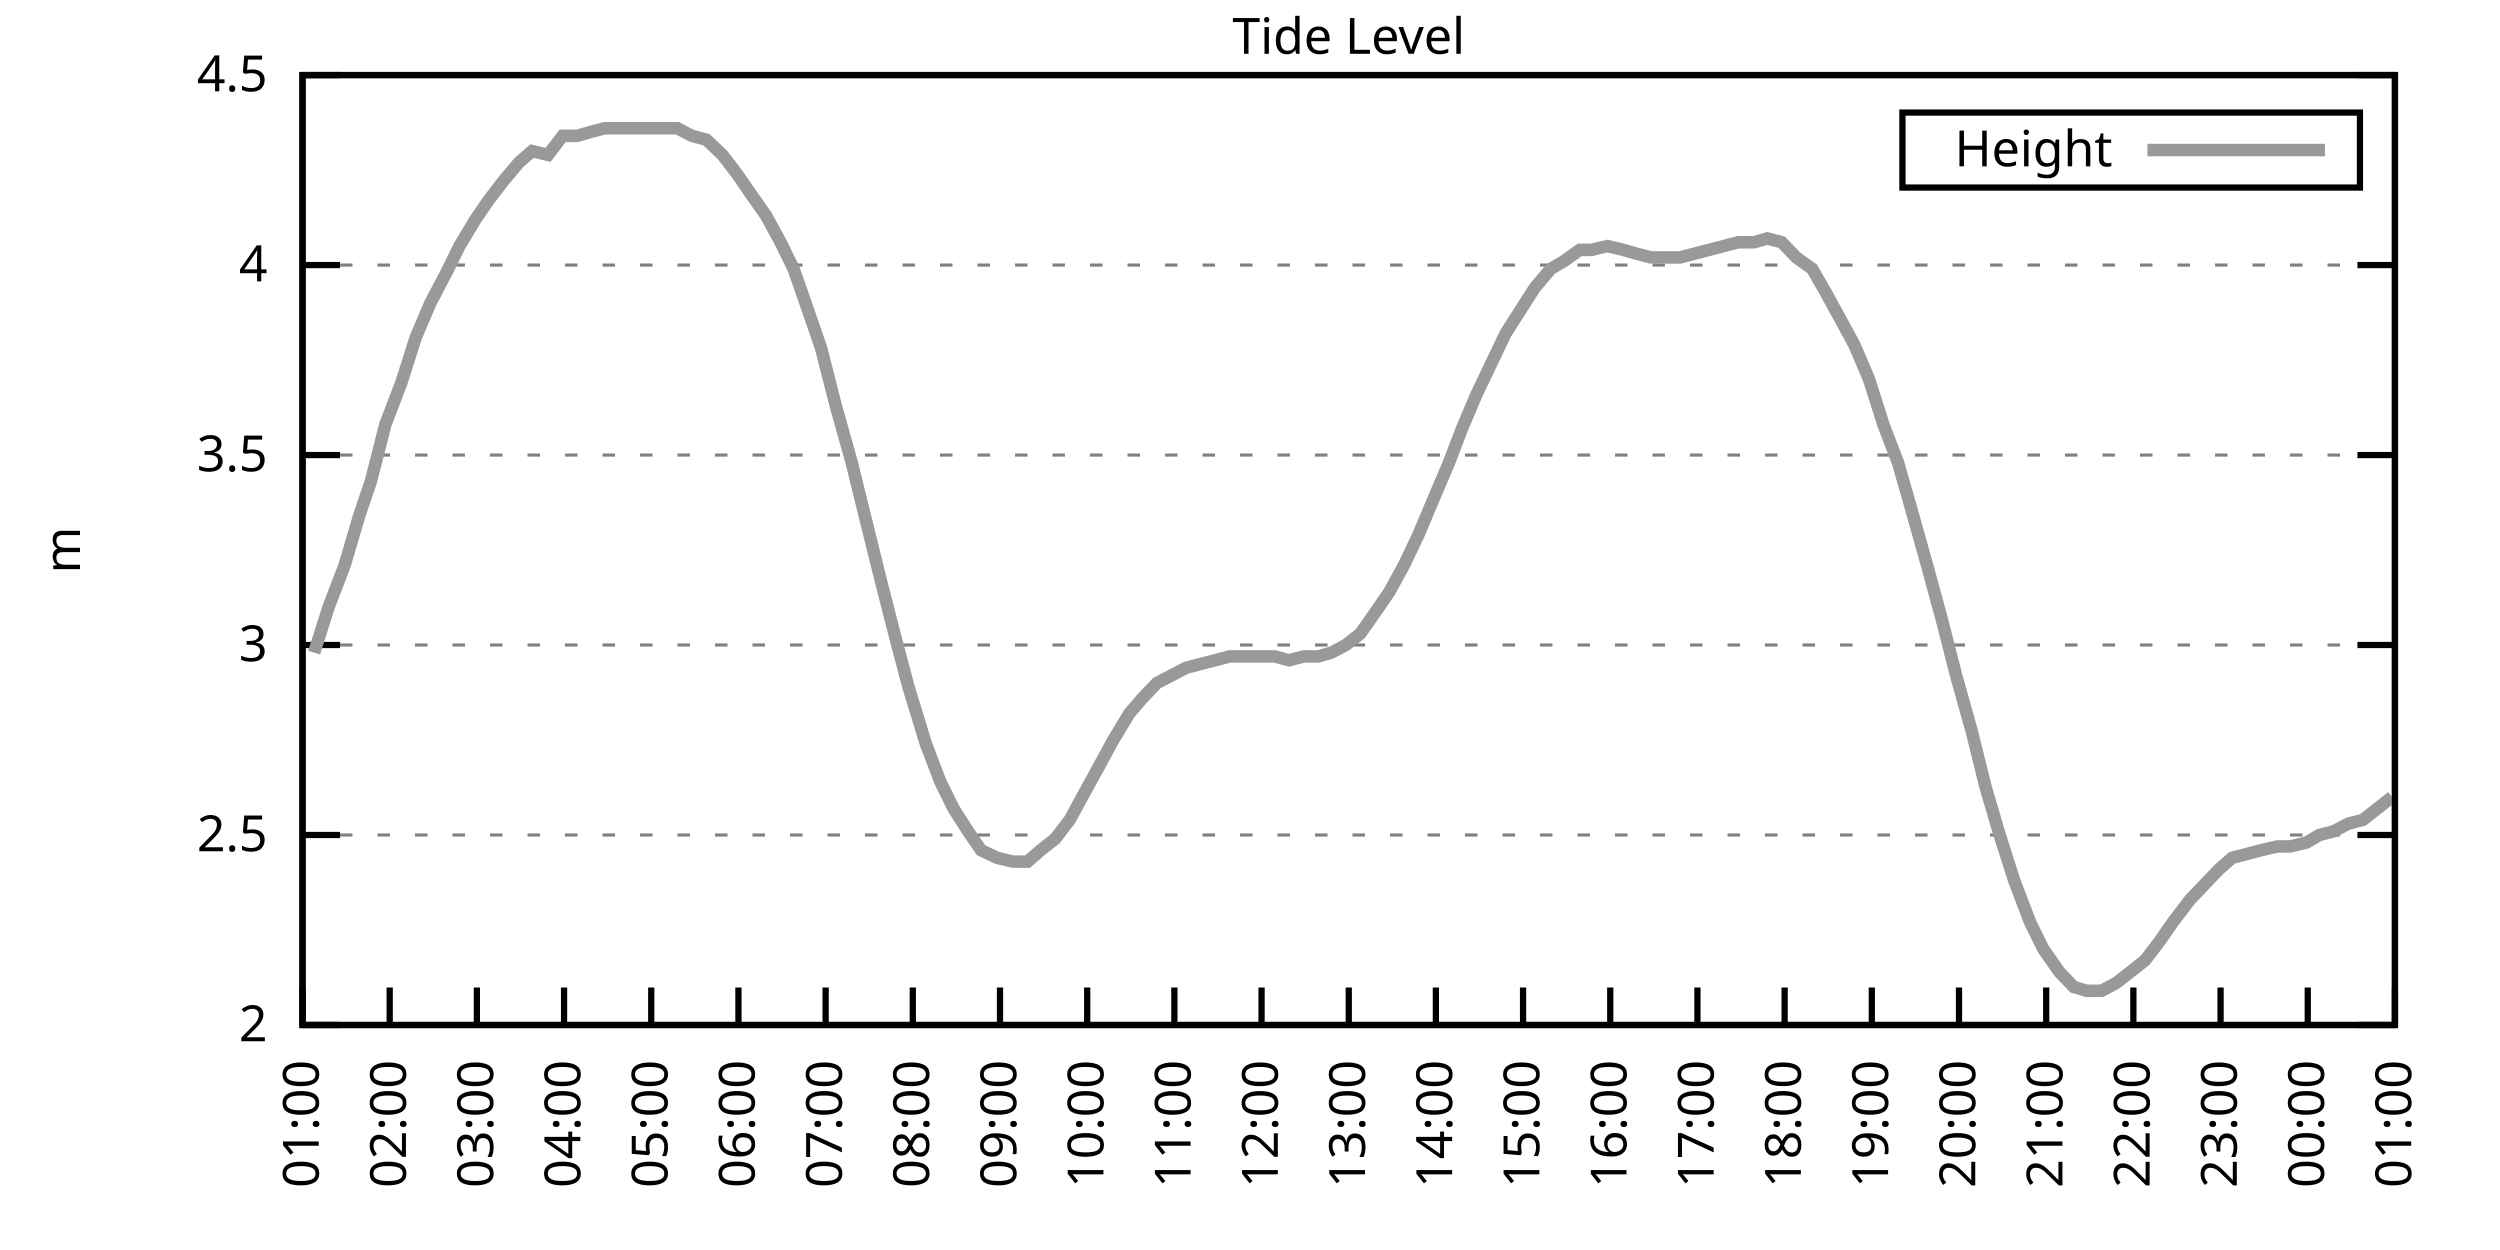
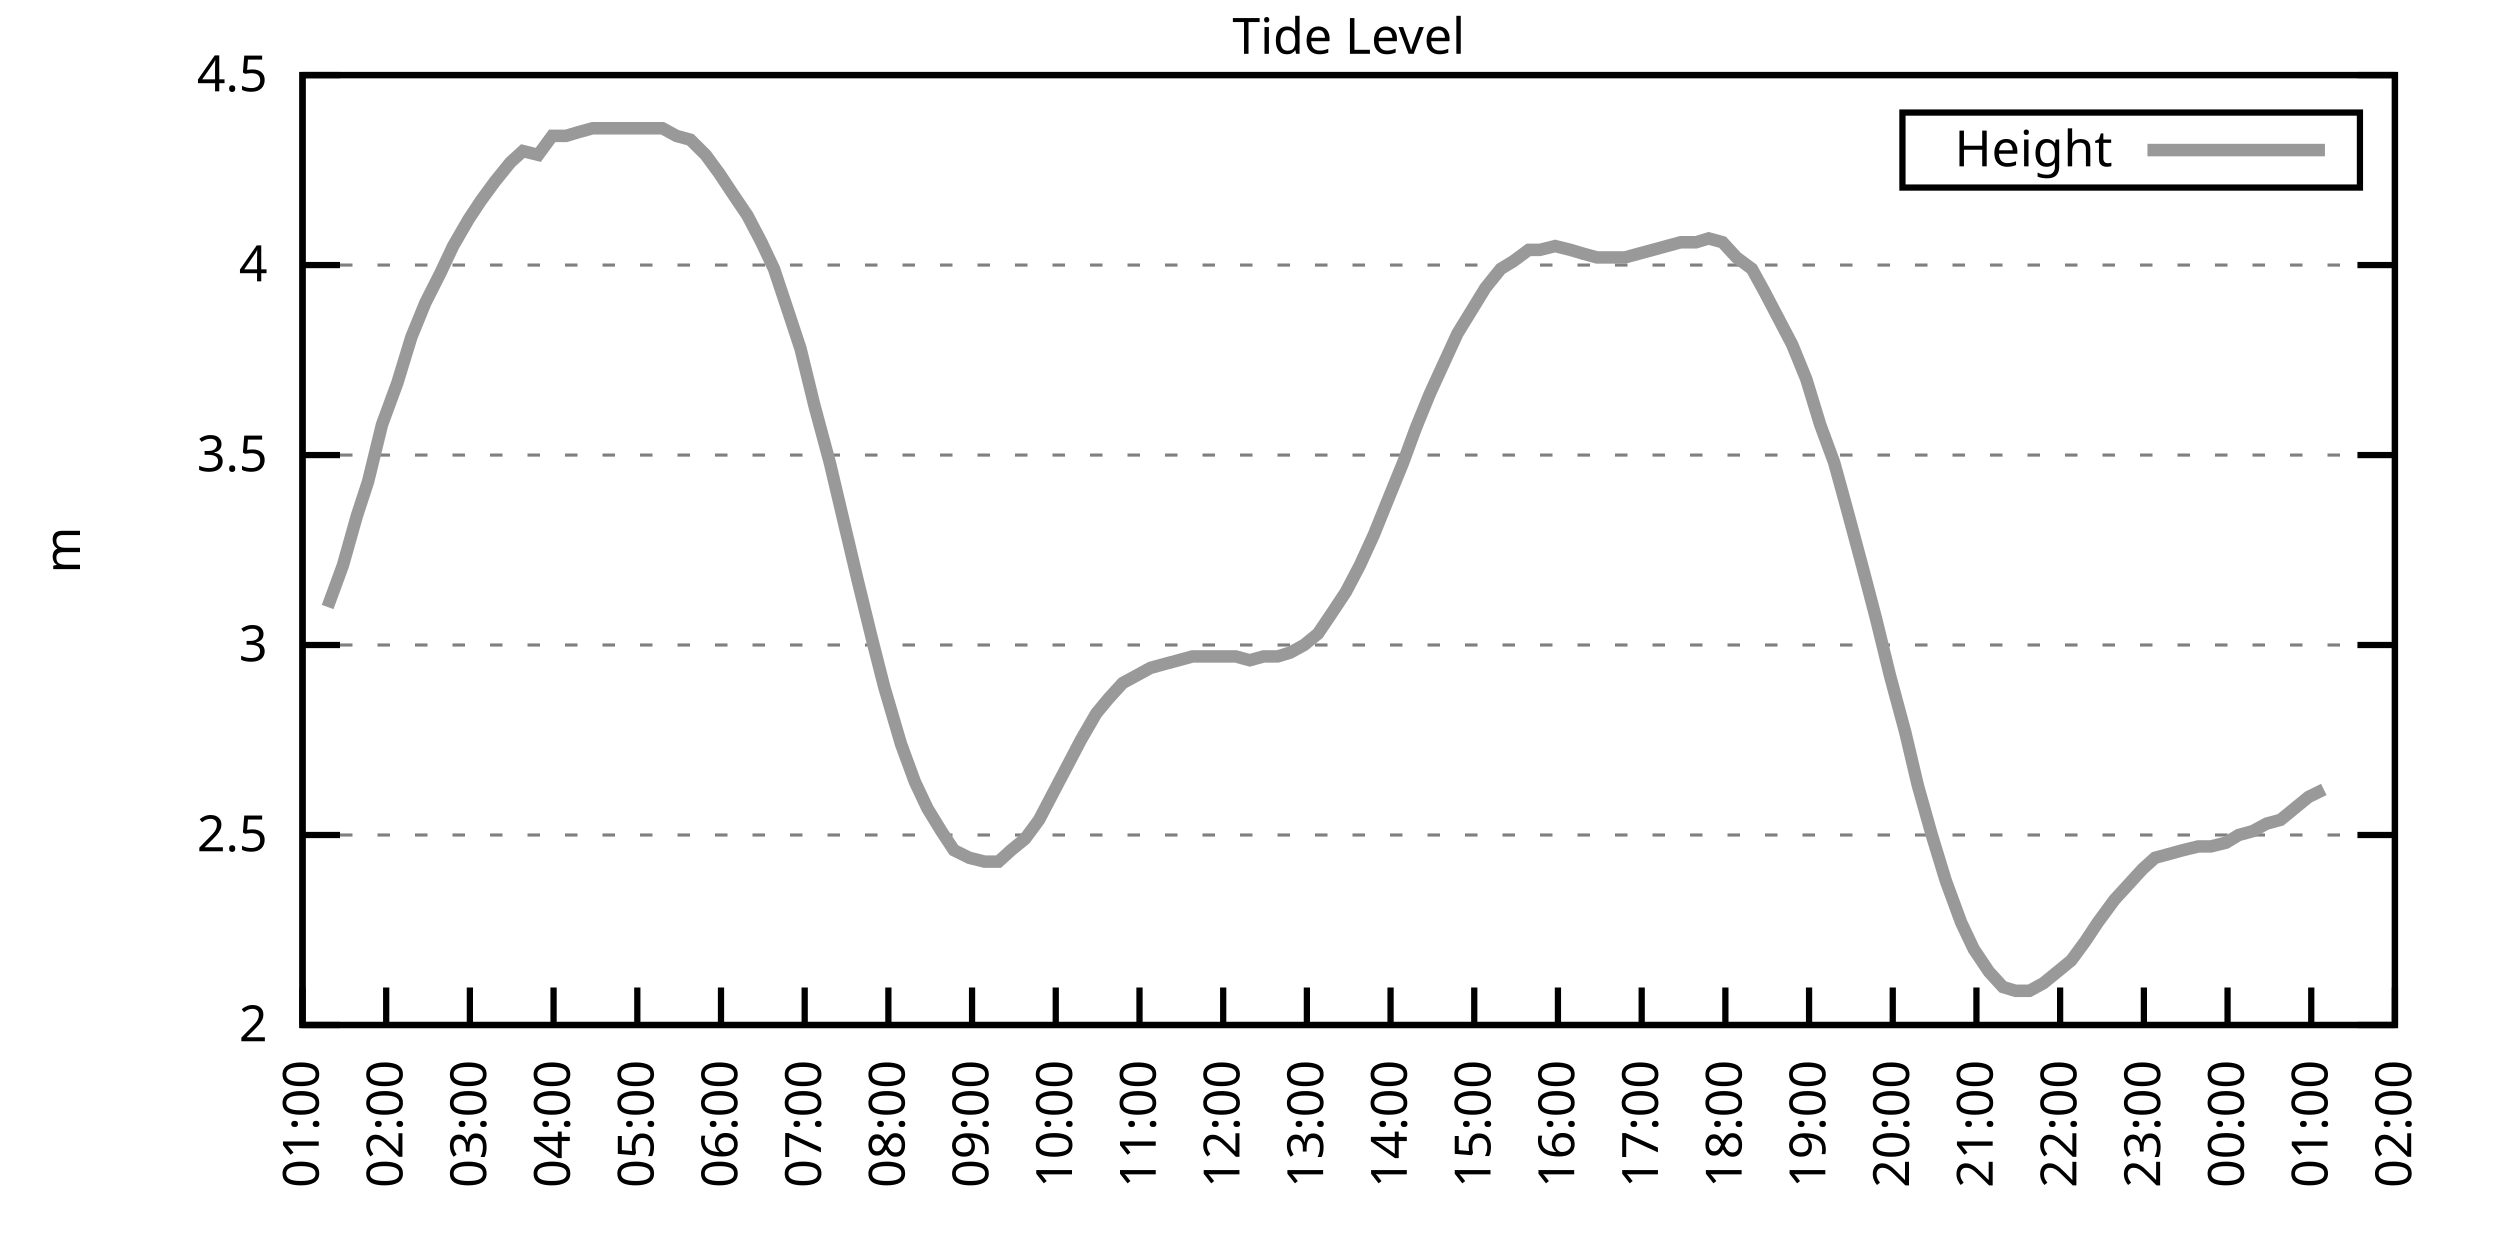
<svg xmlns="http://www.w3.org/2000/svg" xmlns:xlink="http://www.w3.org/1999/xlink" width="400" height="200" viewBox="0 0 400 200">
  <g id="gnuplot_canvas">
    <rect x="0" y="0" width="400" height="200" fill="none" />
    <defs>
      <circle id="gpDot" r="0.5" stroke-width="0.5" stroke="currentColor" />
      <path id="gpPt0" stroke-width="0.333" stroke="currentColor" d="M-1,0 h2 M0,-1 v2" />
      <path id="gpPt1" stroke-width="0.333" stroke="currentColor" d="M-1,-1 L1,1 M1,-1 L-1,1" />
      <path id="gpPt2" stroke-width="0.333" stroke="currentColor" d="M-1,0 L1,0 M0,-1 L0,1 M-1,-1 L1,1 M-1,1 L1,-1" />
      <rect id="gpPt3" stroke-width="0.333" stroke="currentColor" x="-1" y="-1" width="2" height="2" />
      <rect id="gpPt4" stroke-width="0.333" stroke="currentColor" fill="currentColor" x="-1" y="-1" width="2" height="2" />
      <circle id="gpPt5" stroke-width="0.333" stroke="currentColor" cx="0" cy="0" r="1" />
      <use xlink:href="#gpPt5" id="gpPt6" fill="currentColor" stroke="none" />
      <path id="gpPt7" stroke-width="0.333" stroke="currentColor" d="M0,-1.33 L-1.33,0.67 L1.33,0.67 z" />
      <use xlink:href="#gpPt7" id="gpPt8" fill="currentColor" stroke="none" />
      <use xlink:href="#gpPt7" id="gpPt9" stroke="currentColor" transform="rotate(180)" />
      <use xlink:href="#gpPt9" id="gpPt10" fill="currentColor" stroke="none" />
      <use xlink:href="#gpPt3" id="gpPt11" stroke="currentColor" transform="rotate(45)" />
      <use xlink:href="#gpPt11" id="gpPt12" fill="currentColor" stroke="none" />
      <path id="gpPt13" stroke-width="0.333" stroke="currentColor" d="M0,1.330 L1.265,0.411 L0.782,-1.067 L-0.782,-1.076 L-1.265,0.411 z" />
      <use xlink:href="#gpPt13" id="gpPt14" fill="currentColor" stroke="none" />
      <filter id="textbox" filterUnits="objectBoundingBox" x="0" y="0" height="1" width="1">
        <feFlood flood-color="white" flood-opacity="1" result="bgnd" />
        <feComposite in="SourceGraphic" in2="bgnd" operator="atop" />
      </filter>
      <filter id="greybox" filterUnits="objectBoundingBox" x="0" y="0" height="1" width="1">
        <feFlood flood-color="lightgrey" flood-opacity="1" result="grey" />
        <feComposite in="SourceGraphic" in2="grey" operator="atop" />
      </filter>
    </defs>
    <g fill="none" color="white" stroke="currentColor" stroke-width="1.00" stroke-linecap="butt" stroke-linejoin="miter">
</g>
    <g fill="none" color="black" stroke="currentColor" stroke-width="1.00" stroke-linecap="butt" stroke-linejoin="miter">
      <g stroke="none" shape-rendering="crispEdges">
        <polygon fill="rgb(255, 255, 255)" points="48.40,164.00 383.18,164.00 383.18,12.02 48.40,12.02 " />
      </g>
    </g>
    <g fill="none" color="black" stroke="currentColor" stroke-width="1.00" stroke-linecap="butt" stroke-linejoin="miter">
</g>
    <g fill="none" color="black" stroke="black" stroke-width="0.50" stroke-linecap="butt" stroke-linejoin="miter">
</g>
    <g fill="none" color="gray" stroke="currentColor" stroke-width="0.50" stroke-linecap="butt" stroke-linejoin="miter">
      <path stroke="gray" stroke-dasharray="2,4" class="gridline" d="M48.40,164.00 L383.19,164.00  " />
    </g>
    <g fill="none" color="gray" stroke="gray" stroke-width="1.00" stroke-linecap="butt" stroke-linejoin="miter">
</g>
    <g fill="none" color="black" stroke="currentColor" stroke-width="1.00" stroke-linecap="butt" stroke-linejoin="miter">
      <path stroke="black" d="M48.40,164.00 L54.40,164.00 M383.19,164.00 L377.19,164.00  " />
      <g transform="translate(42.80,166.60)" stroke="none" fill="black" font-family="Sans" font-size="8.00" text-anchor="end">
        <text>
          <tspan font-family="Sans"> 2</tspan>
        </text>
      </g>
    </g>
    <g fill="none" color="black" stroke="currentColor" stroke-width="1.00" stroke-linecap="butt" stroke-linejoin="miter">
</g>
    <g fill="none" color="black" stroke="black" stroke-width="0.50" stroke-linecap="butt" stroke-linejoin="miter">
</g>
    <g fill="none" color="gray" stroke="currentColor" stroke-width="0.50" stroke-linecap="butt" stroke-linejoin="miter">
      <path stroke="gray" stroke-dasharray="2,4" class="gridline" d="M48.40,133.60 L383.19,133.60  " />
    </g>
    <g fill="none" color="gray" stroke="gray" stroke-width="1.00" stroke-linecap="butt" stroke-linejoin="miter">
</g>
    <g fill="none" color="black" stroke="currentColor" stroke-width="1.00" stroke-linecap="butt" stroke-linejoin="miter">
      <path stroke="black" d="M48.40,133.60 L54.40,133.60 M383.19,133.60 L377.19,133.60  " />
      <g transform="translate(42.80,136.20)" stroke="none" fill="black" font-family="Sans" font-size="8.00" text-anchor="end">
        <text>
          <tspan font-family="Sans"> 2.5</tspan>
        </text>
      </g>
    </g>
    <g fill="none" color="black" stroke="currentColor" stroke-width="1.00" stroke-linecap="butt" stroke-linejoin="miter">
</g>
    <g fill="none" color="black" stroke="black" stroke-width="0.50" stroke-linecap="butt" stroke-linejoin="miter">
</g>
    <g fill="none" color="gray" stroke="currentColor" stroke-width="0.50" stroke-linecap="butt" stroke-linejoin="miter">
      <path stroke="gray" stroke-dasharray="2,4" class="gridline" d="M48.40,103.20 L383.19,103.20  " />
    </g>
    <g fill="none" color="gray" stroke="gray" stroke-width="1.00" stroke-linecap="butt" stroke-linejoin="miter">
</g>
    <g fill="none" color="black" stroke="currentColor" stroke-width="1.00" stroke-linecap="butt" stroke-linejoin="miter">
      <path stroke="black" d="M48.40,103.20 L54.40,103.20 M383.19,103.20 L377.19,103.20  " />
      <g transform="translate(42.80,105.80)" stroke="none" fill="black" font-family="Sans" font-size="8.00" text-anchor="end">
        <text>
          <tspan font-family="Sans"> 3</tspan>
        </text>
      </g>
    </g>
    <g fill="none" color="black" stroke="currentColor" stroke-width="1.00" stroke-linecap="butt" stroke-linejoin="miter">
</g>
    <g fill="none" color="black" stroke="black" stroke-width="0.50" stroke-linecap="butt" stroke-linejoin="miter">
</g>
    <g fill="none" color="gray" stroke="currentColor" stroke-width="0.50" stroke-linecap="butt" stroke-linejoin="miter">
      <path stroke="gray" stroke-dasharray="2,4" class="gridline" d="M48.40,72.81 L383.19,72.81  " />
    </g>
    <g fill="none" color="gray" stroke="gray" stroke-width="1.00" stroke-linecap="butt" stroke-linejoin="miter">
</g>
    <g fill="none" color="black" stroke="currentColor" stroke-width="1.00" stroke-linecap="butt" stroke-linejoin="miter">
      <path stroke="black" d="M48.40,72.81 L54.40,72.81 M383.19,72.81 L377.19,72.81  " />
      <g transform="translate(42.80,75.41)" stroke="none" fill="black" font-family="Sans" font-size="8.00" text-anchor="end">
        <text>
          <tspan font-family="Sans"> 3.5</tspan>
        </text>
      </g>
    </g>
    <g fill="none" color="black" stroke="currentColor" stroke-width="1.00" stroke-linecap="butt" stroke-linejoin="miter">
</g>
    <g fill="none" color="black" stroke="black" stroke-width="0.50" stroke-linecap="butt" stroke-linejoin="miter">
</g>
    <g fill="none" color="gray" stroke="currentColor" stroke-width="0.50" stroke-linecap="butt" stroke-linejoin="miter">
      <path stroke="gray" stroke-dasharray="2,4" class="gridline" d="M48.40,42.41 L383.19,42.41  " />
    </g>
    <g fill="none" color="gray" stroke="gray" stroke-width="1.00" stroke-linecap="butt" stroke-linejoin="miter">
</g>
    <g fill="none" color="black" stroke="currentColor" stroke-width="1.00" stroke-linecap="butt" stroke-linejoin="miter">
      <path stroke="black" d="M48.40,42.41 L54.40,42.41 M383.19,42.41 L377.19,42.41  " />
      <g transform="translate(42.80,45.01)" stroke="none" fill="black" font-family="Sans" font-size="8.00" text-anchor="end">
        <text>
          <tspan font-family="Sans"> 4</tspan>
        </text>
      </g>
    </g>
    <g fill="none" color="black" stroke="currentColor" stroke-width="1.00" stroke-linecap="butt" stroke-linejoin="miter">
</g>
    <g fill="none" color="black" stroke="black" stroke-width="0.50" stroke-linecap="butt" stroke-linejoin="miter">
</g>
    <g fill="none" color="gray" stroke="currentColor" stroke-width="0.50" stroke-linecap="butt" stroke-linejoin="miter">
      <path stroke="gray" stroke-dasharray="2,4" class="gridline" d="M48.40,12.01 L383.19,12.01  " />
    </g>
    <g fill="none" color="gray" stroke="gray" stroke-width="1.00" stroke-linecap="butt" stroke-linejoin="miter">
</g>
    <g fill="none" color="black" stroke="currentColor" stroke-width="1.00" stroke-linecap="butt" stroke-linejoin="miter">
      <path stroke="black" d="M48.40,12.01 L54.40,12.01 M383.19,12.01 L377.19,12.01  " />
      <g transform="translate(42.80,14.61)" stroke="none" fill="black" font-family="Sans" font-size="8.00" text-anchor="end">
        <text>
          <tspan font-family="Sans"> 4.5</tspan>
        </text>
      </g>
    </g>
    <g fill="none" color="black" stroke="currentColor" stroke-width="1.00" stroke-linecap="butt" stroke-linejoin="miter">
      <path stroke="black" d="M48.40,164.00 L48.40,158.00  " />
      <g transform="translate(51.00,169.60) rotate(270.00)" stroke="none" fill="black" font-family="Sans" font-size="8.00" text-anchor="end">
        <text>
          <tspan font-family="Sans">01:00</tspan>
        </text>
      </g>
    </g>
    <g fill="none" color="black" stroke="currentColor" stroke-width="1.00" stroke-linecap="butt" stroke-linejoin="miter">
-       <path stroke="black" d="M62.35,164.00 L62.35,158.00  " />
-       <g transform="translate(64.95,169.60) rotate(270.00)" stroke="none" fill="black" font-family="Sans" font-size="8.00" text-anchor="end">
+       <path stroke="black" d="M61.79,164.00 L61.79,158.00  " />
+       <g transform="translate(64.39,169.60) rotate(270.00)" stroke="none" fill="black" font-family="Sans" font-size="8.00" text-anchor="end">
        <text>
          <tspan font-family="Sans">02:00</tspan>
        </text>
      </g>
    </g>
    <g fill="none" color="black" stroke="currentColor" stroke-width="1.00" stroke-linecap="butt" stroke-linejoin="miter">
-       <path stroke="black" d="M76.30,164.00 L76.30,158.00  " />
-       <g transform="translate(78.90,169.60) rotate(270.00)" stroke="none" fill="black" font-family="Sans" font-size="8.00" text-anchor="end">
+       <path stroke="black" d="M75.18,164.00 L75.18,158.00  " />
+       <g transform="translate(77.78,169.60) rotate(270.00)" stroke="none" fill="black" font-family="Sans" font-size="8.00" text-anchor="end">
        <text>
          <tspan font-family="Sans">03:00</tspan>
        </text>
      </g>
    </g>
    <g fill="none" color="black" stroke="currentColor" stroke-width="1.00" stroke-linecap="butt" stroke-linejoin="miter">
-       <path stroke="black" d="M90.25,164.00 L90.25,158.00  " />
-       <g transform="translate(92.85,169.60) rotate(270.00)" stroke="none" fill="black" font-family="Sans" font-size="8.00" text-anchor="end">
+       <path stroke="black" d="M88.57,164.00 L88.57,158.00  " />
+       <g transform="translate(91.17,169.60) rotate(270.00)" stroke="none" fill="black" font-family="Sans" font-size="8.00" text-anchor="end">
        <text>
          <tspan font-family="Sans">04:00</tspan>
        </text>
      </g>
    </g>
    <g fill="none" color="black" stroke="currentColor" stroke-width="1.00" stroke-linecap="butt" stroke-linejoin="miter">
-       <path stroke="black" d="M104.20,164.00 L104.20,158.00  " />
-       <g transform="translate(106.80,169.60) rotate(270.00)" stroke="none" fill="black" font-family="Sans" font-size="8.00" text-anchor="end">
+       <path stroke="black" d="M101.97,164.00 L101.97,158.00  " />
+       <g transform="translate(104.57,169.60) rotate(270.00)" stroke="none" fill="black" font-family="Sans" font-size="8.00" text-anchor="end">
        <text>
          <tspan font-family="Sans">05:00</tspan>
        </text>
      </g>
    </g>
    <g fill="none" color="black" stroke="currentColor" stroke-width="1.00" stroke-linecap="butt" stroke-linejoin="miter">
-       <path stroke="black" d="M118.15,164.00 L118.15,158.00  " />
-       <g transform="translate(120.75,169.60) rotate(270.00)" stroke="none" fill="black" font-family="Sans" font-size="8.00" text-anchor="end">
+       <path stroke="black" d="M115.36,164.00 L115.36,158.00  " />
+       <g transform="translate(117.96,169.60) rotate(270.00)" stroke="none" fill="black" font-family="Sans" font-size="8.00" text-anchor="end">
        <text>
          <tspan font-family="Sans">06:00</tspan>
        </text>
      </g>
    </g>
    <g fill="none" color="black" stroke="currentColor" stroke-width="1.00" stroke-linecap="butt" stroke-linejoin="miter">
-       <path stroke="black" d="M132.10,164.00 L132.10,158.00  " />
-       <g transform="translate(134.70,169.60) rotate(270.00)" stroke="none" fill="black" font-family="Sans" font-size="8.00" text-anchor="end">
+       <path stroke="black" d="M128.75,164.00 L128.75,158.00  " />
+       <g transform="translate(131.35,169.60) rotate(270.00)" stroke="none" fill="black" font-family="Sans" font-size="8.00" text-anchor="end">
        <text>
          <tspan font-family="Sans">07:00</tspan>
        </text>
      </g>
    </g>
    <g fill="none" color="black" stroke="currentColor" stroke-width="1.00" stroke-linecap="butt" stroke-linejoin="miter">
-       <path stroke="black" d="M146.05,164.00 L146.05,158.00  " />
-       <g transform="translate(148.65,169.60) rotate(270.00)" stroke="none" fill="black" font-family="Sans" font-size="8.00" text-anchor="end">
+       <path stroke="black" d="M142.14,164.00 L142.14,158.00  " />
+       <g transform="translate(144.74,169.60) rotate(270.00)" stroke="none" fill="black" font-family="Sans" font-size="8.00" text-anchor="end">
        <text>
          <tspan font-family="Sans">08:00</tspan>
        </text>
      </g>
    </g>
    <g fill="none" color="black" stroke="currentColor" stroke-width="1.00" stroke-linecap="butt" stroke-linejoin="miter">
-       <path stroke="black" d="M160.00,164.00 L160.00,158.00  " />
-       <g transform="translate(162.60,169.60) rotate(270.00)" stroke="none" fill="black" font-family="Sans" font-size="8.00" text-anchor="end">
+       <path stroke="black" d="M155.53,164.00 L155.53,158.00  " />
+       <g transform="translate(158.13,169.60) rotate(270.00)" stroke="none" fill="black" font-family="Sans" font-size="8.00" text-anchor="end">
        <text>
          <tspan font-family="Sans">09:00</tspan>
        </text>
      </g>
    </g>
    <g fill="none" color="black" stroke="currentColor" stroke-width="1.00" stroke-linecap="butt" stroke-linejoin="miter">
-       <path stroke="black" d="M173.95,164.00 L173.95,158.00  " />
-       <g transform="translate(176.55,169.60) rotate(270.00)" stroke="none" fill="black" font-family="Sans" font-size="8.00" text-anchor="end">
+       <path stroke="black" d="M168.92,164.00 L168.92,158.00  " />
+       <g transform="translate(171.52,169.60) rotate(270.00)" stroke="none" fill="black" font-family="Sans" font-size="8.00" text-anchor="end">
        <text>
          <tspan font-family="Sans">10:00</tspan>
        </text>
      </g>
    </g>
    <g fill="none" color="black" stroke="currentColor" stroke-width="1.00" stroke-linecap="butt" stroke-linejoin="miter">
-       <path stroke="black" d="M187.90,164.00 L187.90,158.00  " />
-       <g transform="translate(190.50,169.60) rotate(270.00)" stroke="none" fill="black" font-family="Sans" font-size="8.00" text-anchor="end">
+       <path stroke="black" d="M182.32,164.00 L182.32,158.00  " />
+       <g transform="translate(184.92,169.60) rotate(270.00)" stroke="none" fill="black" font-family="Sans" font-size="8.00" text-anchor="end">
        <text>
          <tspan font-family="Sans">11:00</tspan>
        </text>
      </g>
    </g>
    <g fill="none" color="black" stroke="currentColor" stroke-width="1.00" stroke-linecap="butt" stroke-linejoin="miter">
-       <path stroke="black" d="M201.85,164.00 L201.85,158.00  " />
-       <g transform="translate(204.45,169.60) rotate(270.00)" stroke="none" fill="black" font-family="Sans" font-size="8.00" text-anchor="end">
+       <path stroke="black" d="M195.71,164.00 L195.71,158.00  " />
+       <g transform="translate(198.31,169.60) rotate(270.00)" stroke="none" fill="black" font-family="Sans" font-size="8.00" text-anchor="end">
        <text>
          <tspan font-family="Sans">12:00</tspan>
        </text>
      </g>
    </g>
    <g fill="none" color="black" stroke="currentColor" stroke-width="1.00" stroke-linecap="butt" stroke-linejoin="miter">
-       <path stroke="black" d="M215.80,164.00 L215.80,158.00  " />
-       <g transform="translate(218.40,169.60) rotate(270.00)" stroke="none" fill="black" font-family="Sans" font-size="8.00" text-anchor="end">
+       <path stroke="black" d="M209.10,164.00 L209.10,158.00  " />
+       <g transform="translate(211.70,169.60) rotate(270.00)" stroke="none" fill="black" font-family="Sans" font-size="8.00" text-anchor="end">
        <text>
          <tspan font-family="Sans">13:00</tspan>
        </text>
      </g>
    </g>
    <g fill="none" color="black" stroke="currentColor" stroke-width="1.00" stroke-linecap="butt" stroke-linejoin="miter">
-       <path stroke="black" d="M229.74,164.00 L229.74,158.00  " />
-       <g transform="translate(232.34,169.60) rotate(270.00)" stroke="none" fill="black" font-family="Sans" font-size="8.00" text-anchor="end">
+       <path stroke="black" d="M222.49,164.00 L222.49,158.00  " />
+       <g transform="translate(225.09,169.60) rotate(270.00)" stroke="none" fill="black" font-family="Sans" font-size="8.00" text-anchor="end">
        <text>
          <tspan font-family="Sans">14:00</tspan>
        </text>
      </g>
    </g>
    <g fill="none" color="black" stroke="currentColor" stroke-width="1.00" stroke-linecap="butt" stroke-linejoin="miter">
-       <path stroke="black" d="M243.69,164.00 L243.69,158.00  " />
-       <g transform="translate(246.29,169.60) rotate(270.00)" stroke="none" fill="black" font-family="Sans" font-size="8.00" text-anchor="end">
+       <path stroke="black" d="M235.88,164.00 L235.88,158.00  " />
+       <g transform="translate(238.48,169.60) rotate(270.00)" stroke="none" fill="black" font-family="Sans" font-size="8.00" text-anchor="end">
        <text>
          <tspan font-family="Sans">15:00</tspan>
        </text>
      </g>
    </g>
    <g fill="none" color="black" stroke="currentColor" stroke-width="1.00" stroke-linecap="butt" stroke-linejoin="miter">
-       <path stroke="black" d="M257.64,164.00 L257.64,158.00  " />
-       <g transform="translate(260.24,169.60) rotate(270.00)" stroke="none" fill="black" font-family="Sans" font-size="8.00" text-anchor="end">
+       <path stroke="black" d="M249.27,164.00 L249.27,158.00  " />
+       <g transform="translate(251.87,169.60) rotate(270.00)" stroke="none" fill="black" font-family="Sans" font-size="8.00" text-anchor="end">
        <text>
          <tspan font-family="Sans">16:00</tspan>
        </text>
      </g>
    </g>
    <g fill="none" color="black" stroke="currentColor" stroke-width="1.00" stroke-linecap="butt" stroke-linejoin="miter">
-       <path stroke="black" d="M271.59,164.00 L271.59,158.00  " />
-       <g transform="translate(274.19,169.60) rotate(270.00)" stroke="none" fill="black" font-family="Sans" font-size="8.00" text-anchor="end">
+       <path stroke="black" d="M262.67,164.00 L262.67,158.00  " />
+       <g transform="translate(265.27,169.60) rotate(270.00)" stroke="none" fill="black" font-family="Sans" font-size="8.00" text-anchor="end">
        <text>
          <tspan font-family="Sans">17:00</tspan>
        </text>
      </g>
    </g>
    <g fill="none" color="black" stroke="currentColor" stroke-width="1.00" stroke-linecap="butt" stroke-linejoin="miter">
-       <path stroke="black" d="M285.54,164.00 L285.54,158.00  " />
-       <g transform="translate(288.14,169.60) rotate(270.00)" stroke="none" fill="black" font-family="Sans" font-size="8.00" text-anchor="end">
+       <path stroke="black" d="M276.06,164.00 L276.06,158.00  " />
+       <g transform="translate(278.66,169.60) rotate(270.00)" stroke="none" fill="black" font-family="Sans" font-size="8.00" text-anchor="end">
        <text>
          <tspan font-family="Sans">18:00</tspan>
        </text>
      </g>
    </g>
    <g fill="none" color="black" stroke="currentColor" stroke-width="1.00" stroke-linecap="butt" stroke-linejoin="miter">
-       <path stroke="black" d="M299.49,164.00 L299.49,158.00  " />
-       <g transform="translate(302.09,169.60) rotate(270.00)" stroke="none" fill="black" font-family="Sans" font-size="8.00" text-anchor="end">
+       <path stroke="black" d="M289.45,164.00 L289.45,158.00  " />
+       <g transform="translate(292.05,169.60) rotate(270.00)" stroke="none" fill="black" font-family="Sans" font-size="8.00" text-anchor="end">
        <text>
          <tspan font-family="Sans">19:00</tspan>
        </text>
      </g>
    </g>
    <g fill="none" color="black" stroke="currentColor" stroke-width="1.00" stroke-linecap="butt" stroke-linejoin="miter">
-       <path stroke="black" d="M313.44,164.00 L313.44,158.00  " />
-       <g transform="translate(316.04,169.60) rotate(270.00)" stroke="none" fill="black" font-family="Sans" font-size="8.00" text-anchor="end">
+       <path stroke="black" d="M302.84,164.00 L302.84,158.00  " />
+       <g transform="translate(305.44,169.60) rotate(270.00)" stroke="none" fill="black" font-family="Sans" font-size="8.00" text-anchor="end">
        <text>
          <tspan font-family="Sans">20:00</tspan>
        </text>
      </g>
    </g>
    <g fill="none" color="black" stroke="currentColor" stroke-width="1.00" stroke-linecap="butt" stroke-linejoin="miter">
-       <path stroke="black" d="M327.39,164.00 L327.39,158.00  " />
-       <g transform="translate(329.99,169.60) rotate(270.00)" stroke="none" fill="black" font-family="Sans" font-size="8.00" text-anchor="end">
+       <path stroke="black" d="M316.23,164.00 L316.23,158.00  " />
+       <g transform="translate(318.83,169.60) rotate(270.00)" stroke="none" fill="black" font-family="Sans" font-size="8.00" text-anchor="end">
        <text>
          <tspan font-family="Sans">21:00</tspan>
        </text>
      </g>
    </g>
    <g fill="none" color="black" stroke="currentColor" stroke-width="1.00" stroke-linecap="butt" stroke-linejoin="miter">
-       <path stroke="black" d="M341.34,164.00 L341.34,158.00  " />
-       <g transform="translate(343.94,169.60) rotate(270.00)" stroke="none" fill="black" font-family="Sans" font-size="8.00" text-anchor="end">
+       <path stroke="black" d="M329.62,164.00 L329.62,158.00  " />
+       <g transform="translate(332.22,169.60) rotate(270.00)" stroke="none" fill="black" font-family="Sans" font-size="8.00" text-anchor="end">
        <text>
          <tspan font-family="Sans">22:00</tspan>
        </text>
      </g>
    </g>
    <g fill="none" color="black" stroke="currentColor" stroke-width="1.00" stroke-linecap="butt" stroke-linejoin="miter">
-       <path stroke="black" d="M355.29,164.00 L355.29,158.00  " />
-       <g transform="translate(357.89,169.60) rotate(270.00)" stroke="none" fill="black" font-family="Sans" font-size="8.00" text-anchor="end">
+       <path stroke="black" d="M343.02,164.00 L343.02,158.00  " />
+       <g transform="translate(345.62,169.60) rotate(270.00)" stroke="none" fill="black" font-family="Sans" font-size="8.00" text-anchor="end">
        <text>
          <tspan font-family="Sans">23:00</tspan>
        </text>
      </g>
    </g>
    <g fill="none" color="black" stroke="currentColor" stroke-width="1.00" stroke-linecap="butt" stroke-linejoin="miter">
-       <path stroke="black" d="M369.24,164.00 L369.24,158.00  " />
-       <g transform="translate(371.84,169.60) rotate(270.00)" stroke="none" fill="black" font-family="Sans" font-size="8.00" text-anchor="end">
+       <path stroke="black" d="M356.41,164.00 L356.41,158.00  " />
+       <g transform="translate(359.01,169.60) rotate(270.00)" stroke="none" fill="black" font-family="Sans" font-size="8.00" text-anchor="end">
        <text>
          <tspan font-family="Sans">00:00</tspan>
+         </text>
+       </g>
+     </g>
+     <g fill="none" color="black" stroke="currentColor" stroke-width="1.00" stroke-linecap="butt" stroke-linejoin="miter">
+       <path stroke="black" d="M369.80,164.00 L369.80,158.00  " />
+       <g transform="translate(372.40,169.60) rotate(270.00)" stroke="none" fill="black" font-family="Sans" font-size="8.00" text-anchor="end">
+         <text>
+           <tspan font-family="Sans">01:00</tspan>
        </text>
      </g>
    </g>
    <g fill="none" color="black" stroke="currentColor" stroke-width="1.00" stroke-linecap="butt" stroke-linejoin="miter">
      <path stroke="black" d="M383.19,164.00 L383.19,158.00  " />
      <g transform="translate(385.79,169.60) rotate(270.00)" stroke="none" fill="black" font-family="Sans" font-size="8.00" text-anchor="end">
        <text>
-           <tspan font-family="Sans">01:00</tspan>
+           <tspan font-family="Sans">02:00</tspan>
        </text>
      </g>
    </g>
    <g fill="none" color="black" stroke="currentColor" stroke-width="1.00" stroke-linecap="butt" stroke-linejoin="miter">
</g>
    <g fill="none" color="black" stroke="currentColor" stroke-width="1.00" stroke-linecap="butt" stroke-linejoin="miter">
      <path stroke="black" d="M48.40,12.01 L48.40,164.00 L383.19,164.00 L383.19,12.01 L48.40,12.01 Z  " />
    </g>
    <g fill="none" color="black" stroke="currentColor" stroke-width="1.00" stroke-linecap="butt" stroke-linejoin="miter">
</g>
    <g fill="none" color="black" stroke="currentColor" stroke-width="1.00" stroke-linecap="butt" stroke-linejoin="miter">
      <path stroke="black" d="M304.39,30.01 L304.39,18.01 L377.59,18.01 L377.59,30.01 L304.39,30.01 Z  " />
    </g>
    <g id="Tide_level_plot_1">
      <g fill="none" color="white" stroke="black" stroke-width="2.00" stroke-linecap="butt" stroke-linejoin="miter">
</g>
      <g fill="none" color="black" stroke="currentColor" stroke-width="2.00" stroke-linecap="butt" stroke-linejoin="miter">
        <g transform="translate(337.99,26.61)" stroke="none" fill="black" font-family="Sans" font-size="8.00" text-anchor="end">
          <text>
            <tspan font-family="Sans">Height</tspan>
          </text>
        </g>
      </g>
      <g fill="none" color="black" stroke="currentColor" stroke-width="2.00" stroke-linecap="butt" stroke-linejoin="miter">
-         <path stroke="rgb(153, 153, 153)" d="M343.59,24.01 L371.99,24.01 M50.26,104.42 L52.58,97.12 L55.14,90.44 L57.47,82.53 L59.33,77.06 L61.65,67.94   L64.21,61.25 L66.53,53.96 L68.86,48.49 L71.42,43.62 L73.51,39.37 L76.07,35.11 L78.16,32.07 L80.48,29.03   L83.04,25.99 L85.13,24.17 L87.69,24.78 L90.02,21.74 L92.34,21.74 L94.43,21.13 L96.76,20.52 L99.08,20.52   L101.64,20.52 L103.97,20.52 L105.83,20.52 L108.38,20.52 L110.71,21.74 L113.03,22.35 L115.59,24.78 L117.92,27.82   L120.01,30.86 L122.57,34.50 L124.89,38.76 L126.98,43.02 L129.31,49.70 L131.40,55.78 L133.72,64.90 L136.28,74.02   L138.37,82.53 L140.93,92.87 L143.26,101.99 L145.35,109.89 L148.14,119.01 L150.46,125.09 L152.56,129.35 L154.88,132.99   L156.97,136.03 L159.53,137.25 L162.09,137.86 L164.41,137.86 L166.51,136.03 L168.83,134.21 L171.16,131.17 L173.48,126.91   L175.81,122.66 L178.13,118.40 L180.69,114.15 L182.78,111.72 L185.11,109.28 L187.43,108.07 L189.76,106.85 L192.08,106.24   L194.41,105.64 L196.73,105.03 L199.29,105.03 L201.61,105.03 L203.94,105.03 L206.26,105.64 L208.59,105.03 L210.91,105.03   L213.01,104.42 L215.33,103.20 L217.65,101.38 L220.21,97.73 L222.30,94.69 L224.63,90.44 L226.95,85.57 L229.51,79.49   L231.84,74.02 L233.93,68.55 L236.25,63.08 L238.58,58.21 L240.90,53.35 L243.23,49.70 L245.55,46.06 L248.11,43.02   L250.20,41.80 L252.76,39.98 L254.62,39.98 L257.18,39.37 L259.74,39.98 L261.83,40.58 L264.15,41.19 L266.48,41.19   L268.80,41.19 L271.13,40.58 L273.45,39.98 L275.78,39.37 L278.10,38.76 L280.66,38.76 L282.75,38.15 L285.08,38.76   L287.40,41.19 L289.96,43.02 L292.05,46.66 L294.38,50.92 L296.70,55.18 L299.03,60.65 L301.35,67.94 L303.68,74.02   L305.77,81.32 L308.33,90.44 L310.65,98.95 L312.98,108.07 L315.53,117.19 L317.63,125.70 L319.95,133.60 L322.28,140.90   L324.83,147.59 L326.93,151.84 L329.48,155.49 L331.81,157.92 L333.90,158.53 L336.23,158.53 L338.55,157.31 L340.88,155.49   L343.20,153.66 L345.53,150.62 L347.62,147.59 L350.41,143.94 L352.73,141.51 L355.06,139.07 L357.15,137.25 L359.48,136.64   L361.80,136.03 L364.36,135.43 L366.45,135.43 L369.01,134.82 L371.10,133.60 L373.43,132.99 L375.75,131.78 L378.08,131.17   L380.40,129.35 L382.73,127.52  " />
+         <path stroke="rgb(153, 153, 153)" d="M343.59,24.01 L371.99,24.01 M52.42,97.12 L54.87,90.44 L57.10,82.53 L58.89,77.06 L61.12,67.94 L63.58,61.25   L65.81,53.96 L68.04,48.49 L70.50,43.62 L72.50,39.37 L74.96,35.11 L76.97,32.07 L79.20,29.03 L81.66,25.99   L83.66,24.17 L86.12,24.78 L88.35,21.74 L90.58,21.74 L92.59,21.13 L94.82,20.52 L97.06,20.52 L99.51,20.52   L101.74,20.52 L103.53,20.52 L105.98,20.52 L108.22,21.74 L110.45,22.35 L112.90,24.78 L115.13,27.82 L117.14,30.86   L119.60,34.50 L121.83,38.76 L123.84,43.02 L126.07,49.70 L128.08,55.78 L130.31,64.90 L132.77,74.02 L134.78,82.53   L137.23,92.87 L139.46,101.99 L141.47,109.89 L144.15,119.01 L146.38,125.09 L148.39,129.35 L150.62,132.99 L152.63,136.03   L155.09,137.25 L157.54,137.86 L159.77,137.86 L161.78,136.03 L164.01,134.21 L166.25,131.17 L168.48,126.91 L170.71,122.66   L172.94,118.40 L175.40,114.15 L177.41,111.72 L179.64,109.28 L181.87,108.07 L184.10,106.85 L186.33,106.24 L188.57,105.64   L190.80,105.03 L193.25,105.03 L195.48,105.03 L197.72,105.03 L199.95,105.64 L202.18,105.03 L204.41,105.03 L206.42,104.42   L208.65,103.20 L210.88,101.38 L213.34,97.73 L215.35,94.69 L217.58,90.44 L219.81,85.57 L222.27,79.49 L224.50,74.02   L226.51,68.55 L228.74,63.08 L230.97,58.21 L233.20,53.35 L235.44,49.70 L237.67,46.06 L240.12,43.02 L242.13,41.80   L244.59,39.98 L246.37,39.98 L248.83,39.37 L251.28,39.98 L253.29,40.58 L255.52,41.19 L257.76,41.19 L259.99,41.19   L262.22,40.58 L264.45,39.98 L266.68,39.37 L268.92,38.76 L271.37,38.76 L273.38,38.15 L275.61,38.76 L277.84,41.19   L280.30,43.02 L282.31,46.66 L284.54,50.92 L286.77,55.18 L289.00,60.65 L291.23,67.94 L293.47,74.02 L295.48,81.32   L297.93,90.44 L300.16,98.95 L302.39,108.07 L304.85,117.19 L306.86,125.70 L309.09,133.60 L311.32,140.90 L313.78,147.59   L315.79,151.84 L318.24,155.49 L320.47,157.92 L322.48,158.53 L324.71,158.53 L326.95,157.31 L329.18,155.49 L331.41,153.66   L333.64,150.62 L335.65,147.59 L338.33,143.94 L340.56,141.51 L342.79,139.07 L344.80,137.25 L347.03,136.64 L349.26,136.03   L351.72,135.43 L353.73,135.43 L356.18,134.82 L358.19,133.60 L360.42,132.99 L362.66,131.78 L364.89,131.17 L367.12,129.35   L369.35,127.52 L371.81,126.31  " />
      </g>
    </g>
    <g fill="none" color="black" stroke="currentColor" stroke-width="2.00" stroke-linecap="butt" stroke-linejoin="miter">
</g>
    <g fill="none" color="black" stroke="black" stroke-width="1.00" stroke-linecap="butt" stroke-linejoin="miter">
</g>
    <g fill="none" color="black" stroke="currentColor" stroke-width="1.00" stroke-linecap="butt" stroke-linejoin="miter">
      <path stroke="black" d="M48.40,12.01 L48.40,164.00 L383.19,164.00 L383.19,12.01 L48.40,12.01 Z  " />
      <g transform="translate(12.80,88.01) rotate(270.00)" stroke="none" fill="black" font-family="Sans" font-size="8.00" text-anchor="middle">
        <text>
          <tspan font-family="Sans">m</tspan>
        </text>
      </g>
    </g>
    <g fill="none" color="black" stroke="currentColor" stroke-width="1.00" stroke-linecap="butt" stroke-linejoin="miter">
</g>
    <g fill="none" color="black" stroke="currentColor" stroke-width="1.00" stroke-linecap="butt" stroke-linejoin="miter">
      <g transform="translate(215.79,8.61)" stroke="none" fill="black" font-family="Sans" font-size="8.00" text-anchor="middle">
        <text>
          <tspan font-family="Sans">Tide Level</tspan>
        </text>
      </g>
    </g>
    <g fill="none" color="black" stroke="currentColor" stroke-width="1.00" stroke-linecap="butt" stroke-linejoin="miter">
</g>
  </g>
</svg>
